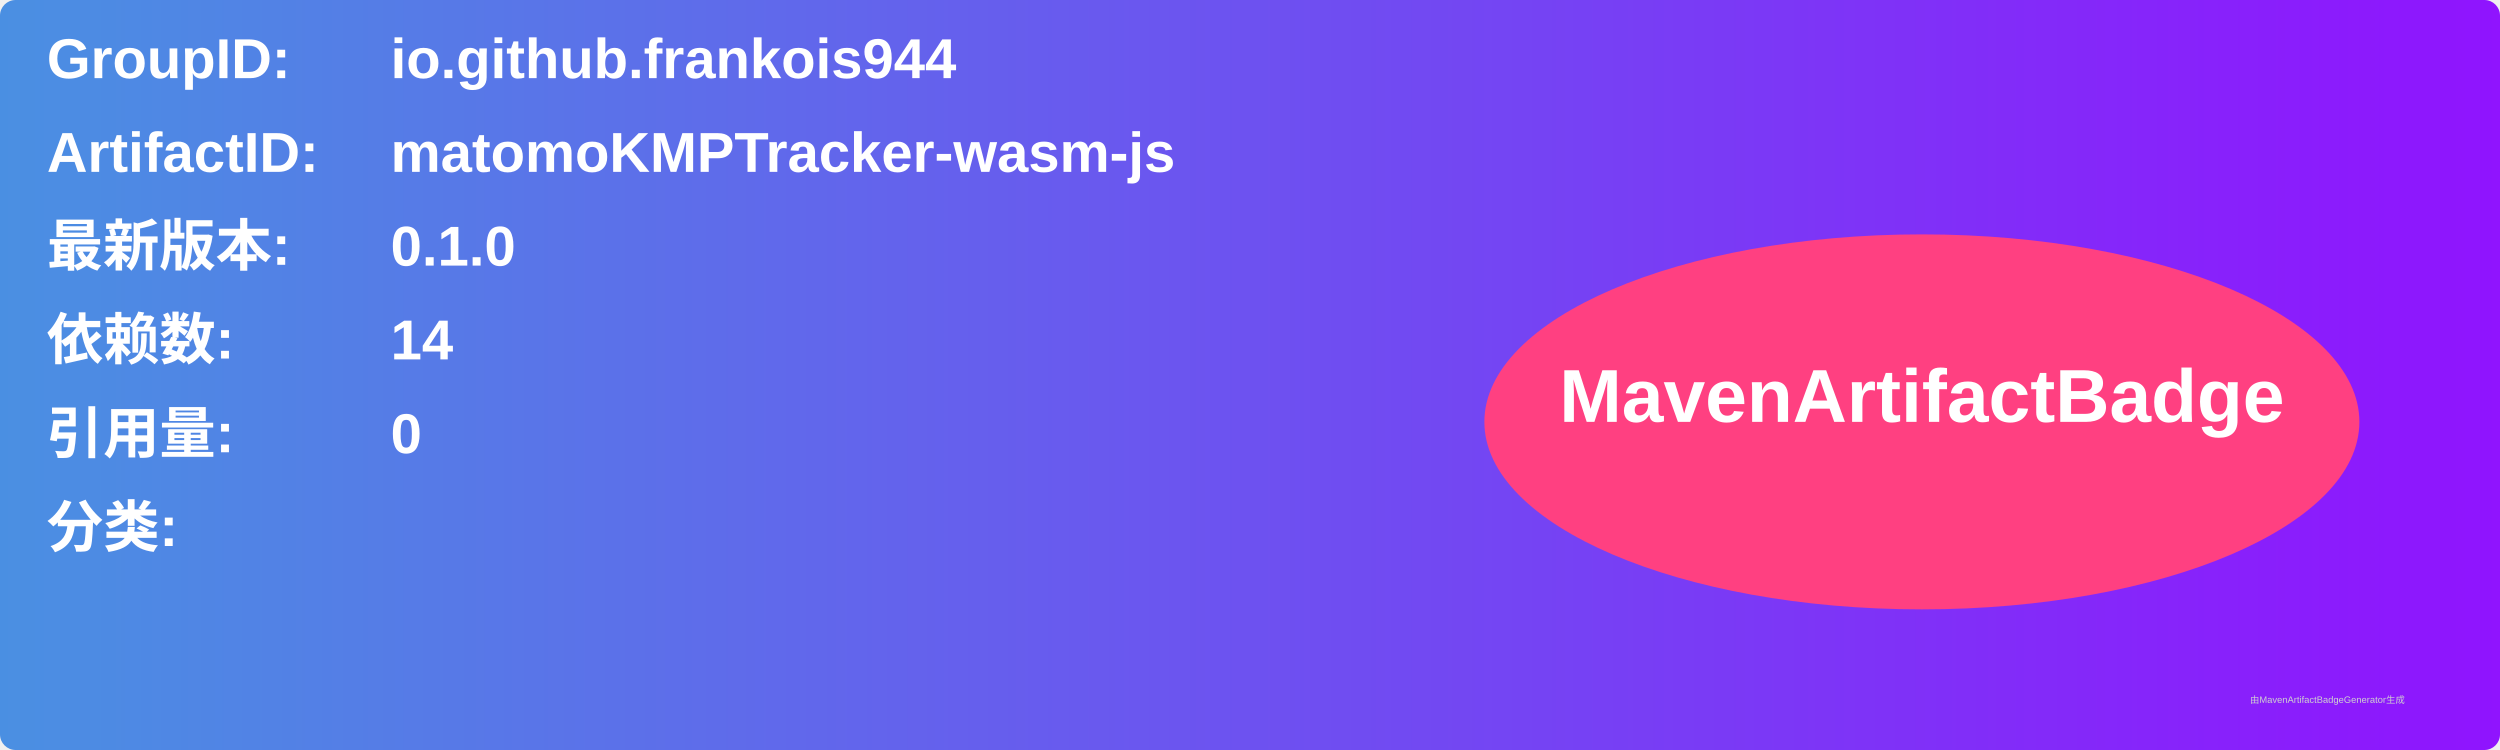
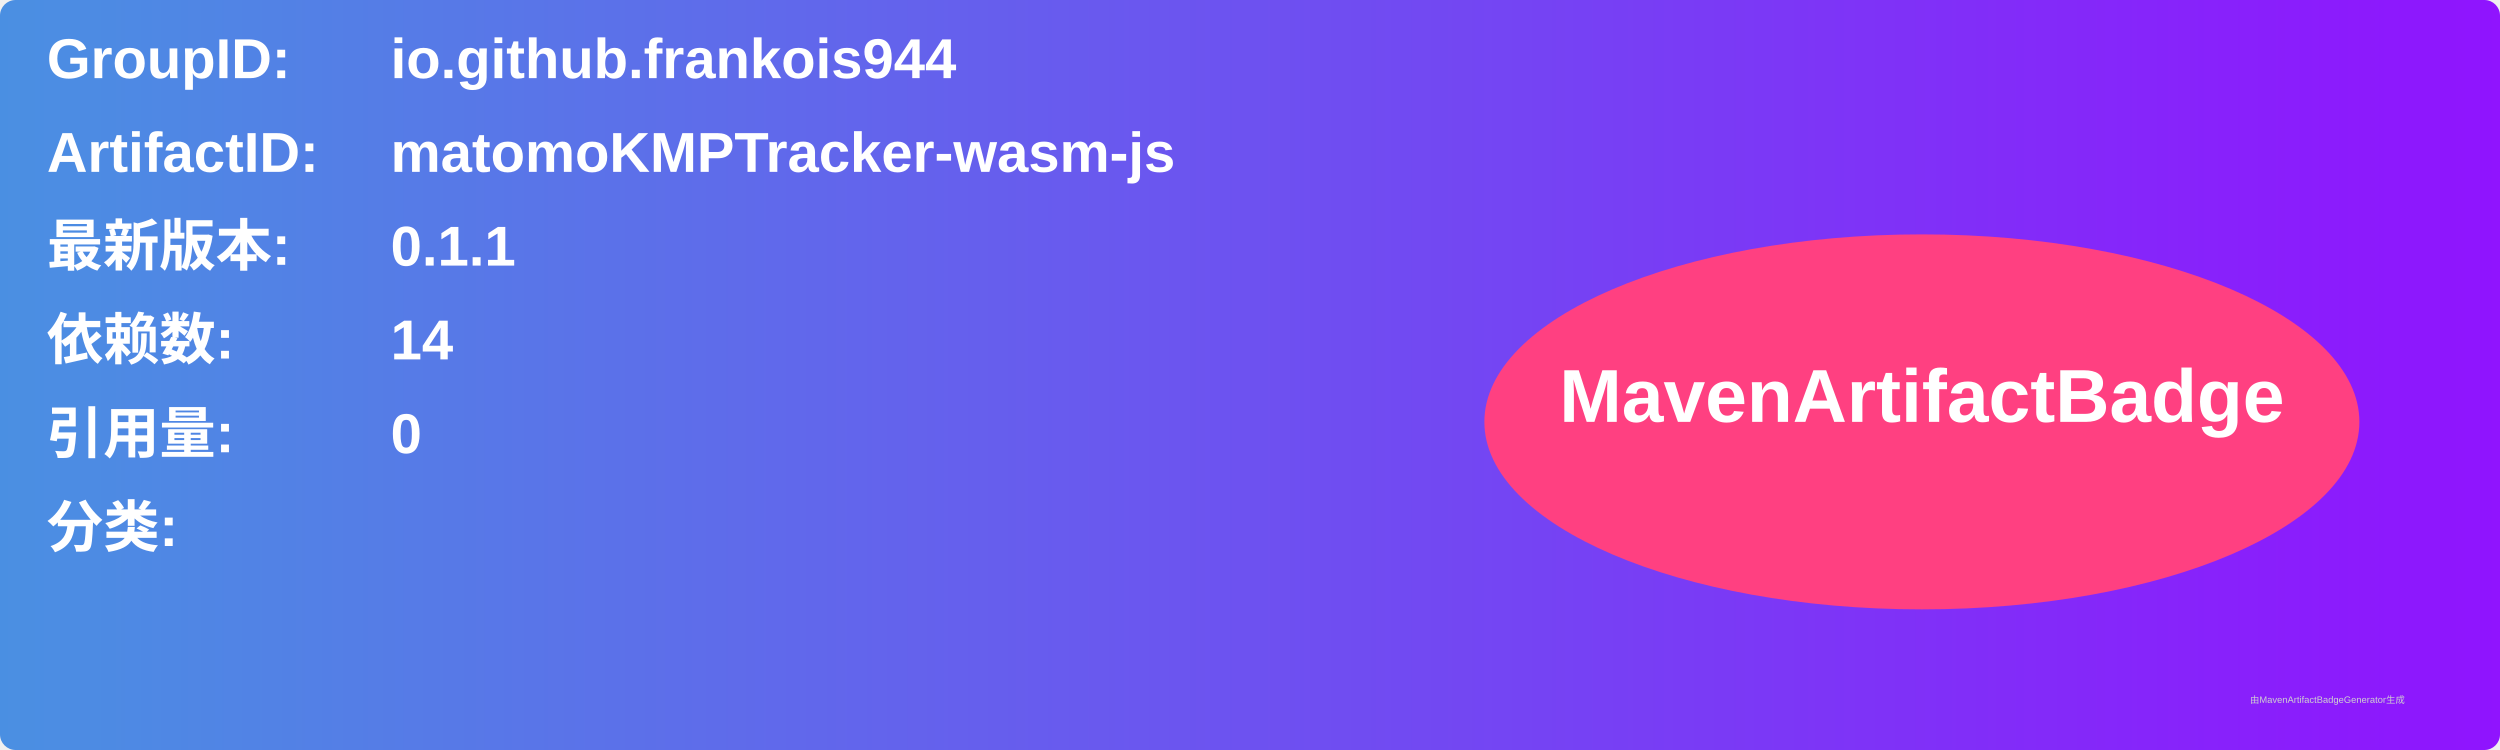
<svg xmlns="http://www.w3.org/2000/svg" width="800" height="240" viewBox="0 0 800 240">
  <linearGradient id="grad" x1="0%" y1="0%" x2="100%" y2="0%">
    <stop offset="0%" stop-color="#4a90e2" />
    <stop offset="100%" stop-color="#9013fe" />
  </linearGradient>
  <rect width="100%" height="100%" rx="5" ry="5" fill="url(#grad)" />
  <g transform="translate(15, 15)">
    <text x="0" y="10" font-family="Arial" font-size="18" fill="white" font-weight="bold" width="260">GroupID:</text>
    <text x="110" y="10" font-family="Arial" font-size="18" fill="white" font-weight="bold" width="460">io.github.frankois944</text>
    <text x="0" y="40" font-family="Arial" font-size="18" fill="white" font-weight="bold" width="260">ArtifactID:</text>
    <text x="110" y="40" font-family="Arial" font-size="18" fill="white" font-weight="bold" width="460">matomoKMPTracker-wasm-js</text>
    <text x="0" y="70" font-family="Arial" font-size="18" fill="white" font-weight="bold">最新版本:</text>
    <text x="110" y="70" font-family="Arial" font-size="18" fill="white" font-weight="bold">
-       <tspan font-weight="bold">0.1.0</tspan>
+       <tspan font-weight="bold">0.1.1</tspan>
    </text>
    <text x="0" y="100" font-family="Arial" font-size="18" fill="white" font-weight="bold">依赖数: </text>
    <text x="110" y="100" font-family="Arial" font-size="18" fill="white">
      <tspan font-weight="bold">14</tspan>
    </text>
    <text x="0" y="130" font-family="Arial" font-size="18" fill="white" font-weight="bold">引用量: </text>
    <text x="110" y="130" font-family="Arial" font-size="18" fill="white">
      <tspan font-weight="bold">0</tspan>
    </text>
    <text x="0" y="160" font-family="Arial" font-size="18" fill="white" font-weight="bold">分类:</text>
    <text x="10" y="190" font-family="Arial" font-size="10" fill="white">
      <tspan font-weight="bold" />
    </text>
    <ellipse cx="600" cy="120" rx="140" ry="60" fill="#ff4081" />
    <text x="600" y="120" text-anchor="middle" font-family="Arial" font-size="24" fill="white" font-weight="bold">MavenArtifactBadge</text>
  </g>
  <text x="720" y="225" font-family="Arial" font-size="3" fill="#d0d0d0">由MavenArtifactBadgeGenerator生成</text>
</svg>
